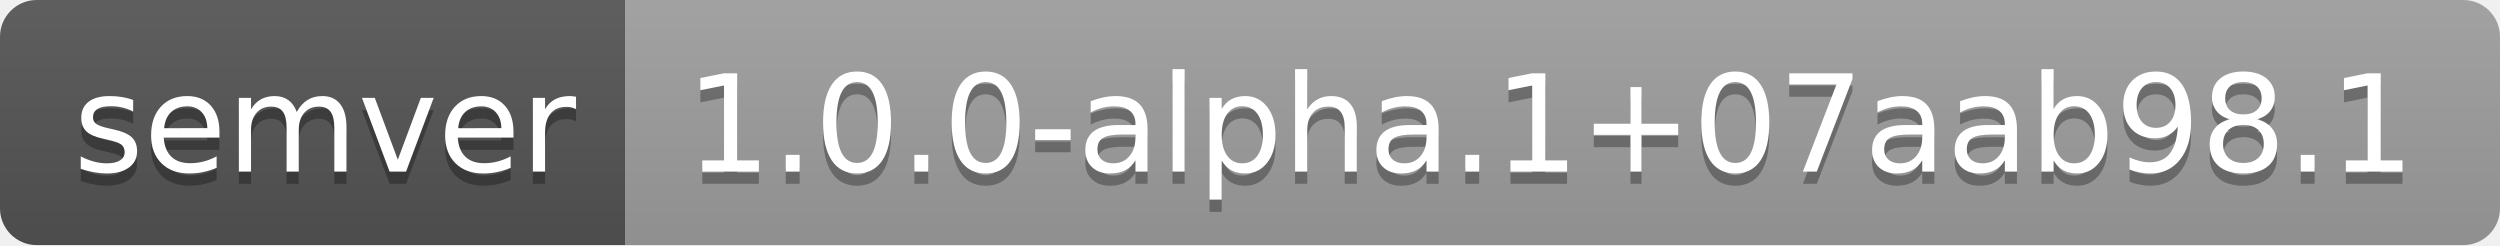
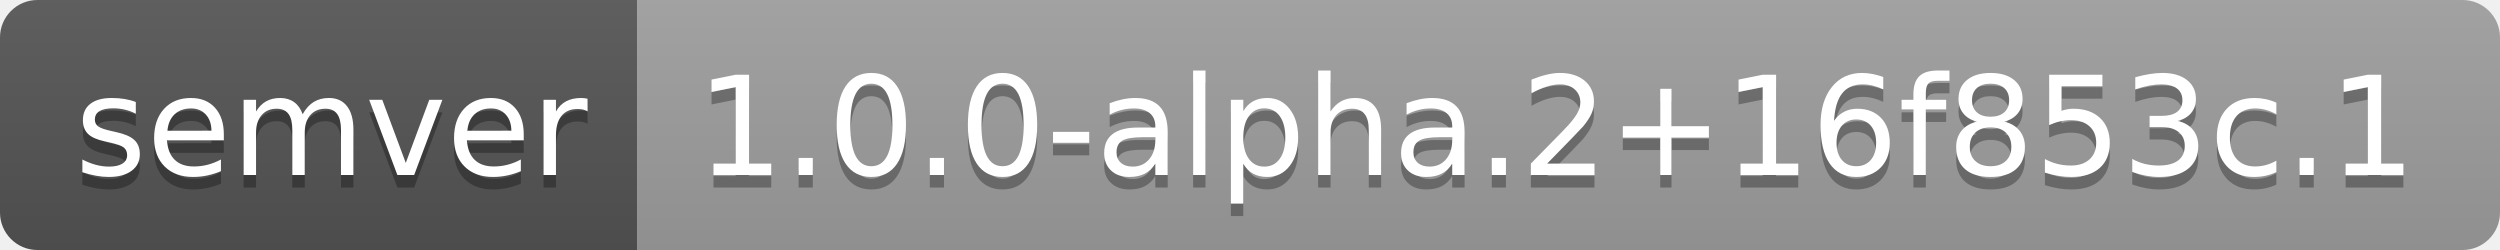
- <svg xmlns="http://www.w3.org/2000/svg" width="204" height="20" role="img" aria-label="semver: 1.0.0-alpha.1+07aab98.1">
+ <svg xmlns="http://www.w3.org/2000/svg" width="200" height="20" role="img" aria-label="semver: 1.0.0-alpha.2+16f853c.1">
  <linearGradient id="s" x2="0" y2="100%">
    <stop offset="0" stop-color="#bbb" stop-opacity=".1" />
    <stop offset="1" stop-opacity=".1" />
  </linearGradient>
  <clipPath id="r">
-     <rect width="204" height="20" rx="3" fill="#fff" />
+     <rect width="200" height="20" rx="3" fill="#fff" />
  </clipPath>
  <g clip-path="url(#r)">
    <rect width="51" height="20" fill="#555" />
-     <rect x="51" width="153" height="20" fill="#9f9f9f" />
-     <rect width="204" height="20" fill="url(#s)" />
+     <rect x="51" width="149" height="20" fill="#9f9f9f" />
+     <rect width="200" height="20" fill="url(#s)" />
  </g>
  <g fill="#fff" text-anchor="middle" font-family="Verdana,Geneva,DejaVu Sans,sans-serif" text-rendering="geometricPrecision" font-size="110">
    <text aria-hidden="true" x="265" y="150" fill="#010101" fill-opacity=".3" transform="scale(.1)" textLength="410">semver</text>
    <text x="265" y="140" transform="scale(.1)" fill="#fff" textLength="410">semver</text>
-     <text aria-hidden="true" x="1265" y="150" fill="#010101" fill-opacity=".3" transform="scale(.1)" textLength="1430">1.0.0-alpha.1+07aab98.1</text>
-     <text x="1265" y="140" transform="scale(.1)" fill="#fff" textLength="1430">1.0.0-alpha.1+07aab98.1</text>
+     <text aria-hidden="true" x="1245" y="150" fill="#010101" fill-opacity=".3" transform="scale(.1)" textLength="1390">1.0.0-alpha.2+16f853c.1</text>
+     <text x="1245" y="140" transform="scale(.1)" fill="#fff" textLength="1390">1.0.0-alpha.2+16f853c.1</text>
  </g>
</svg>
